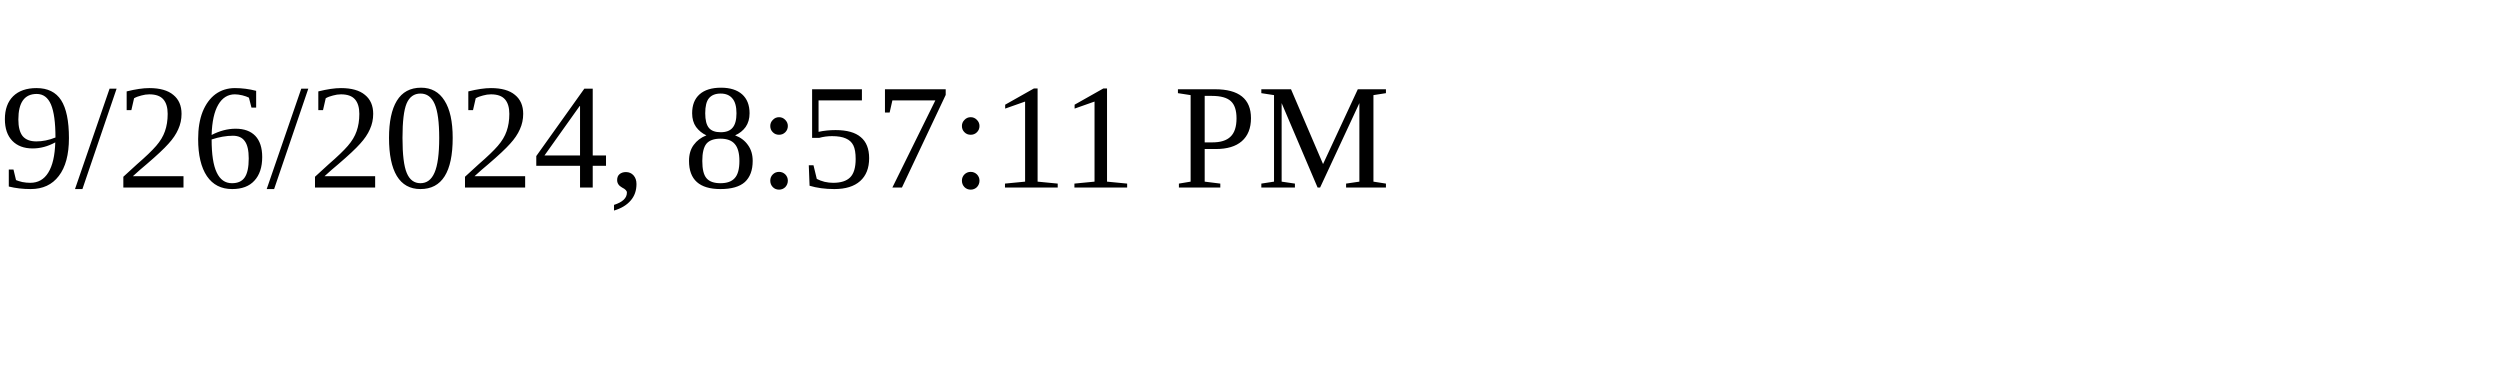
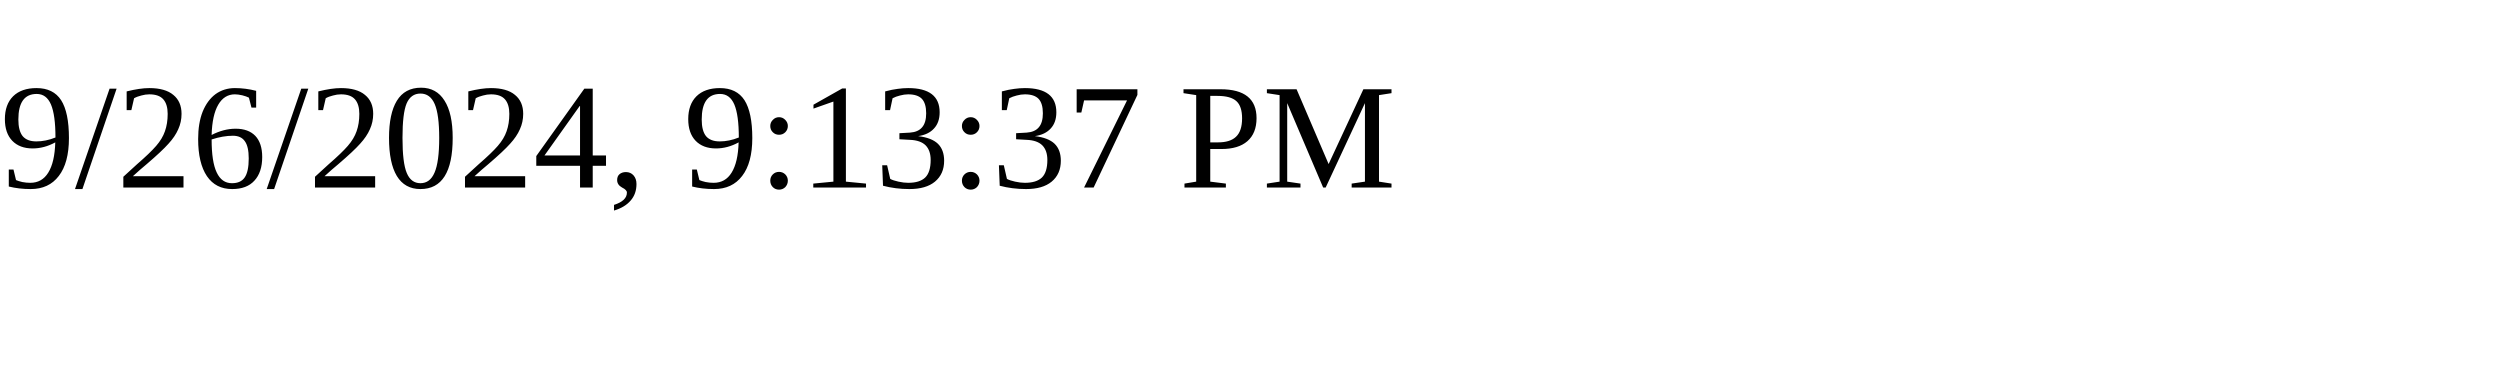
<svg xmlns="http://www.w3.org/2000/svg" height="30" width="200">
-   <text x="0" y="15">9/26/2024, 8:57:11 PM</text>
+   <text x="0" y="15">9/26/2024, 9:13:37 PM</text>
</svg>
